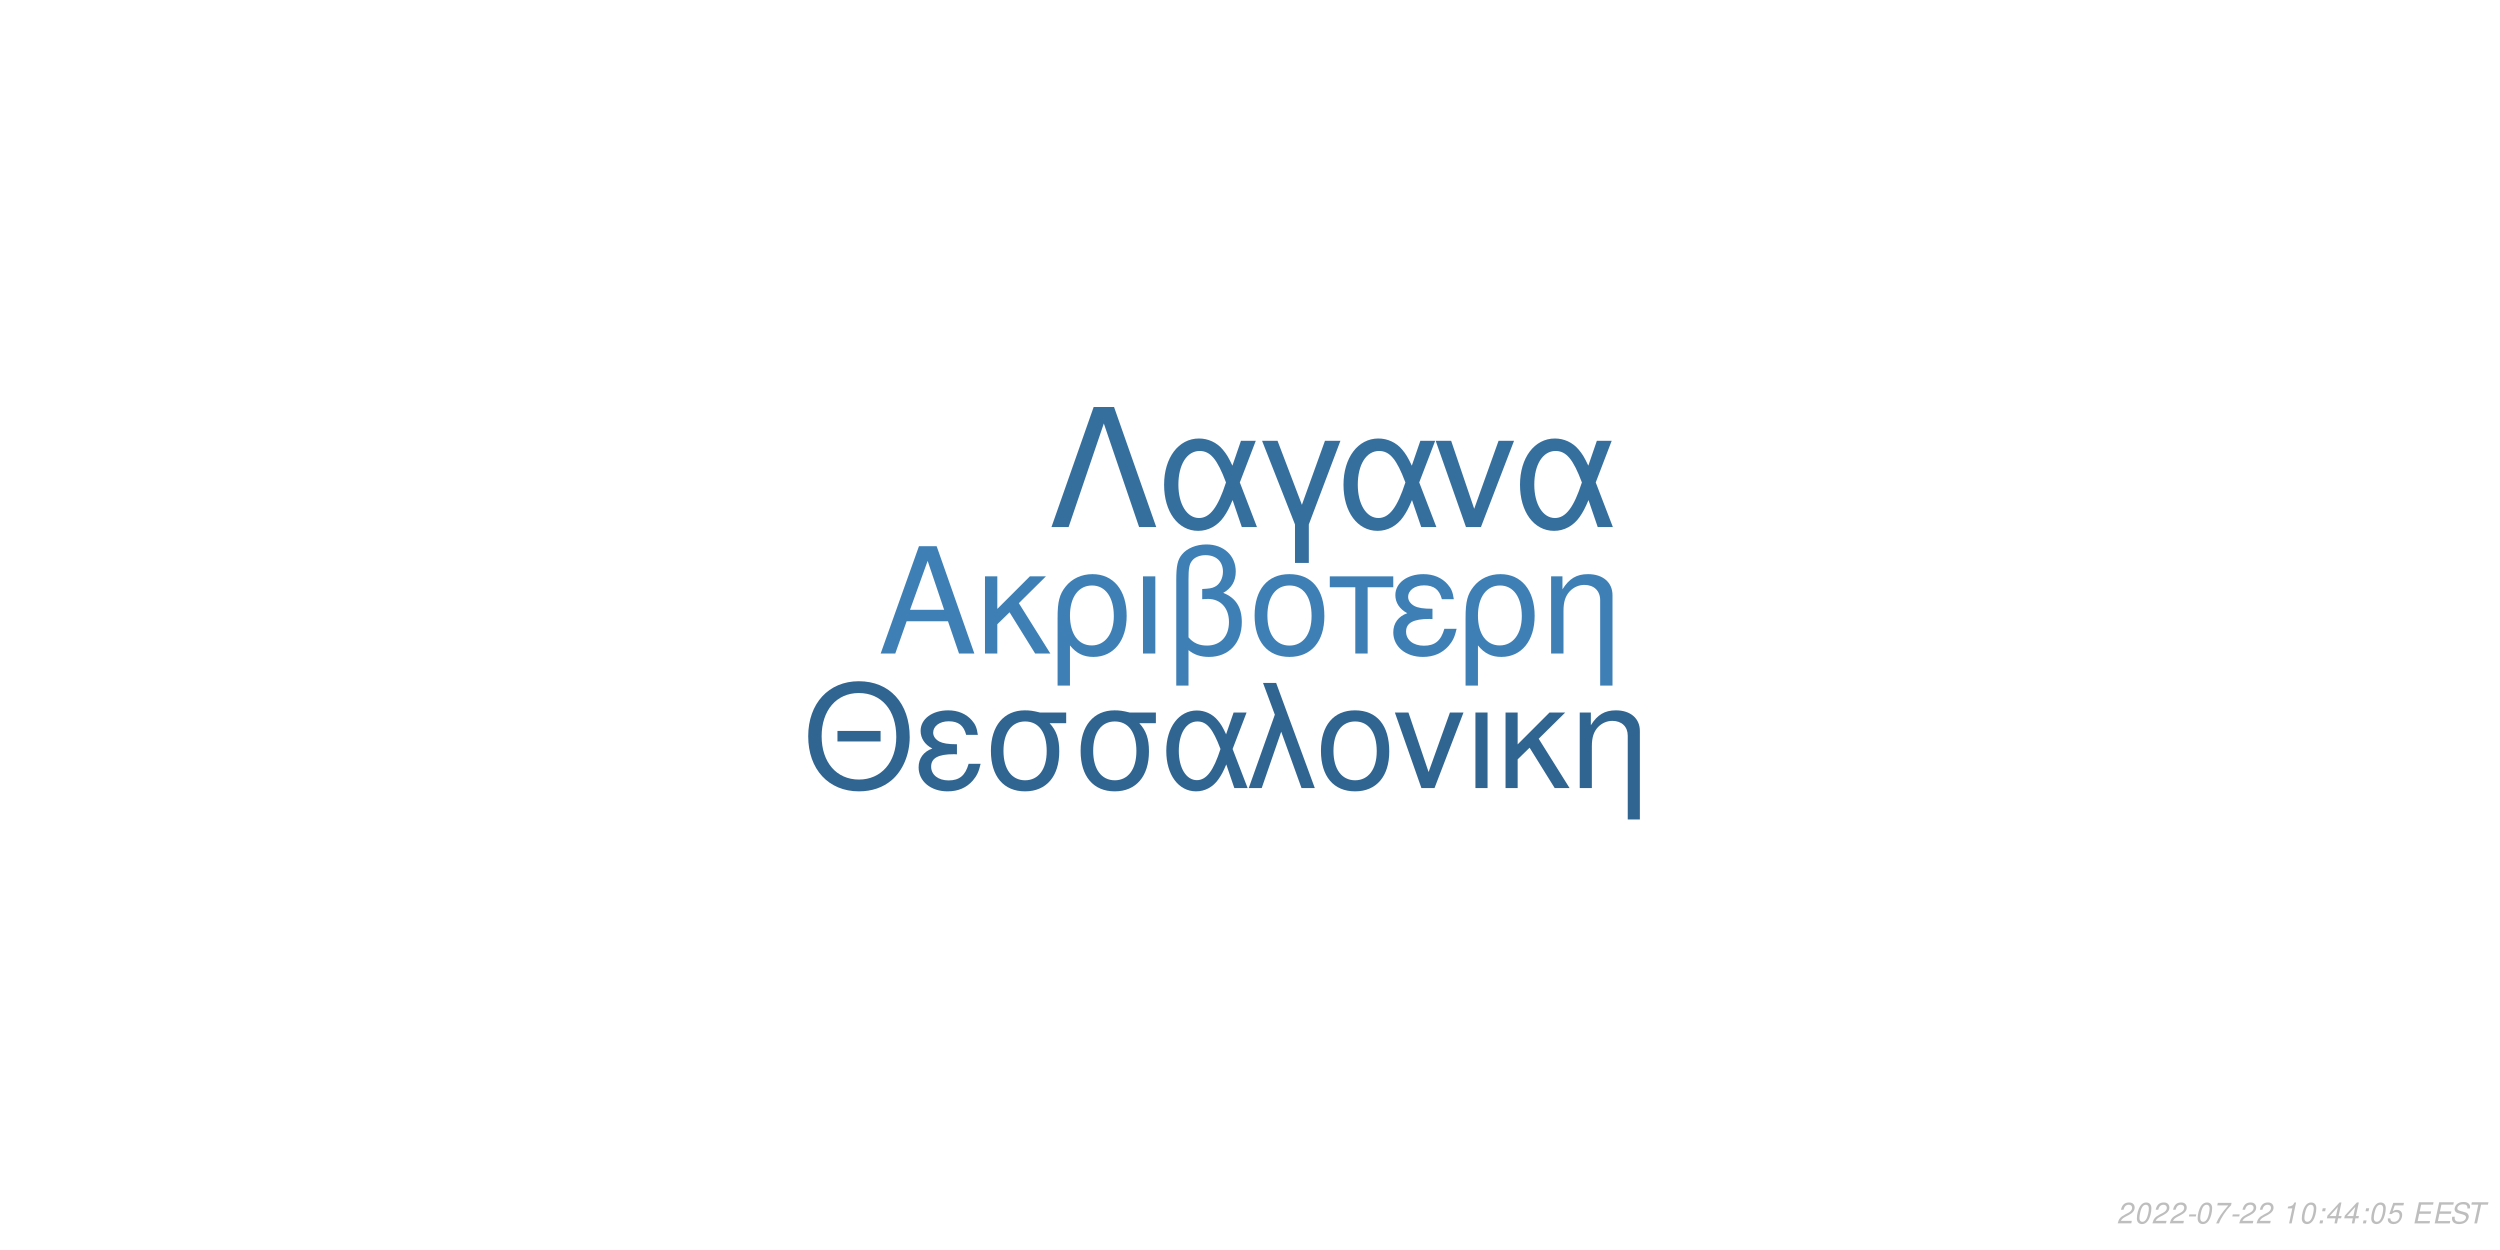
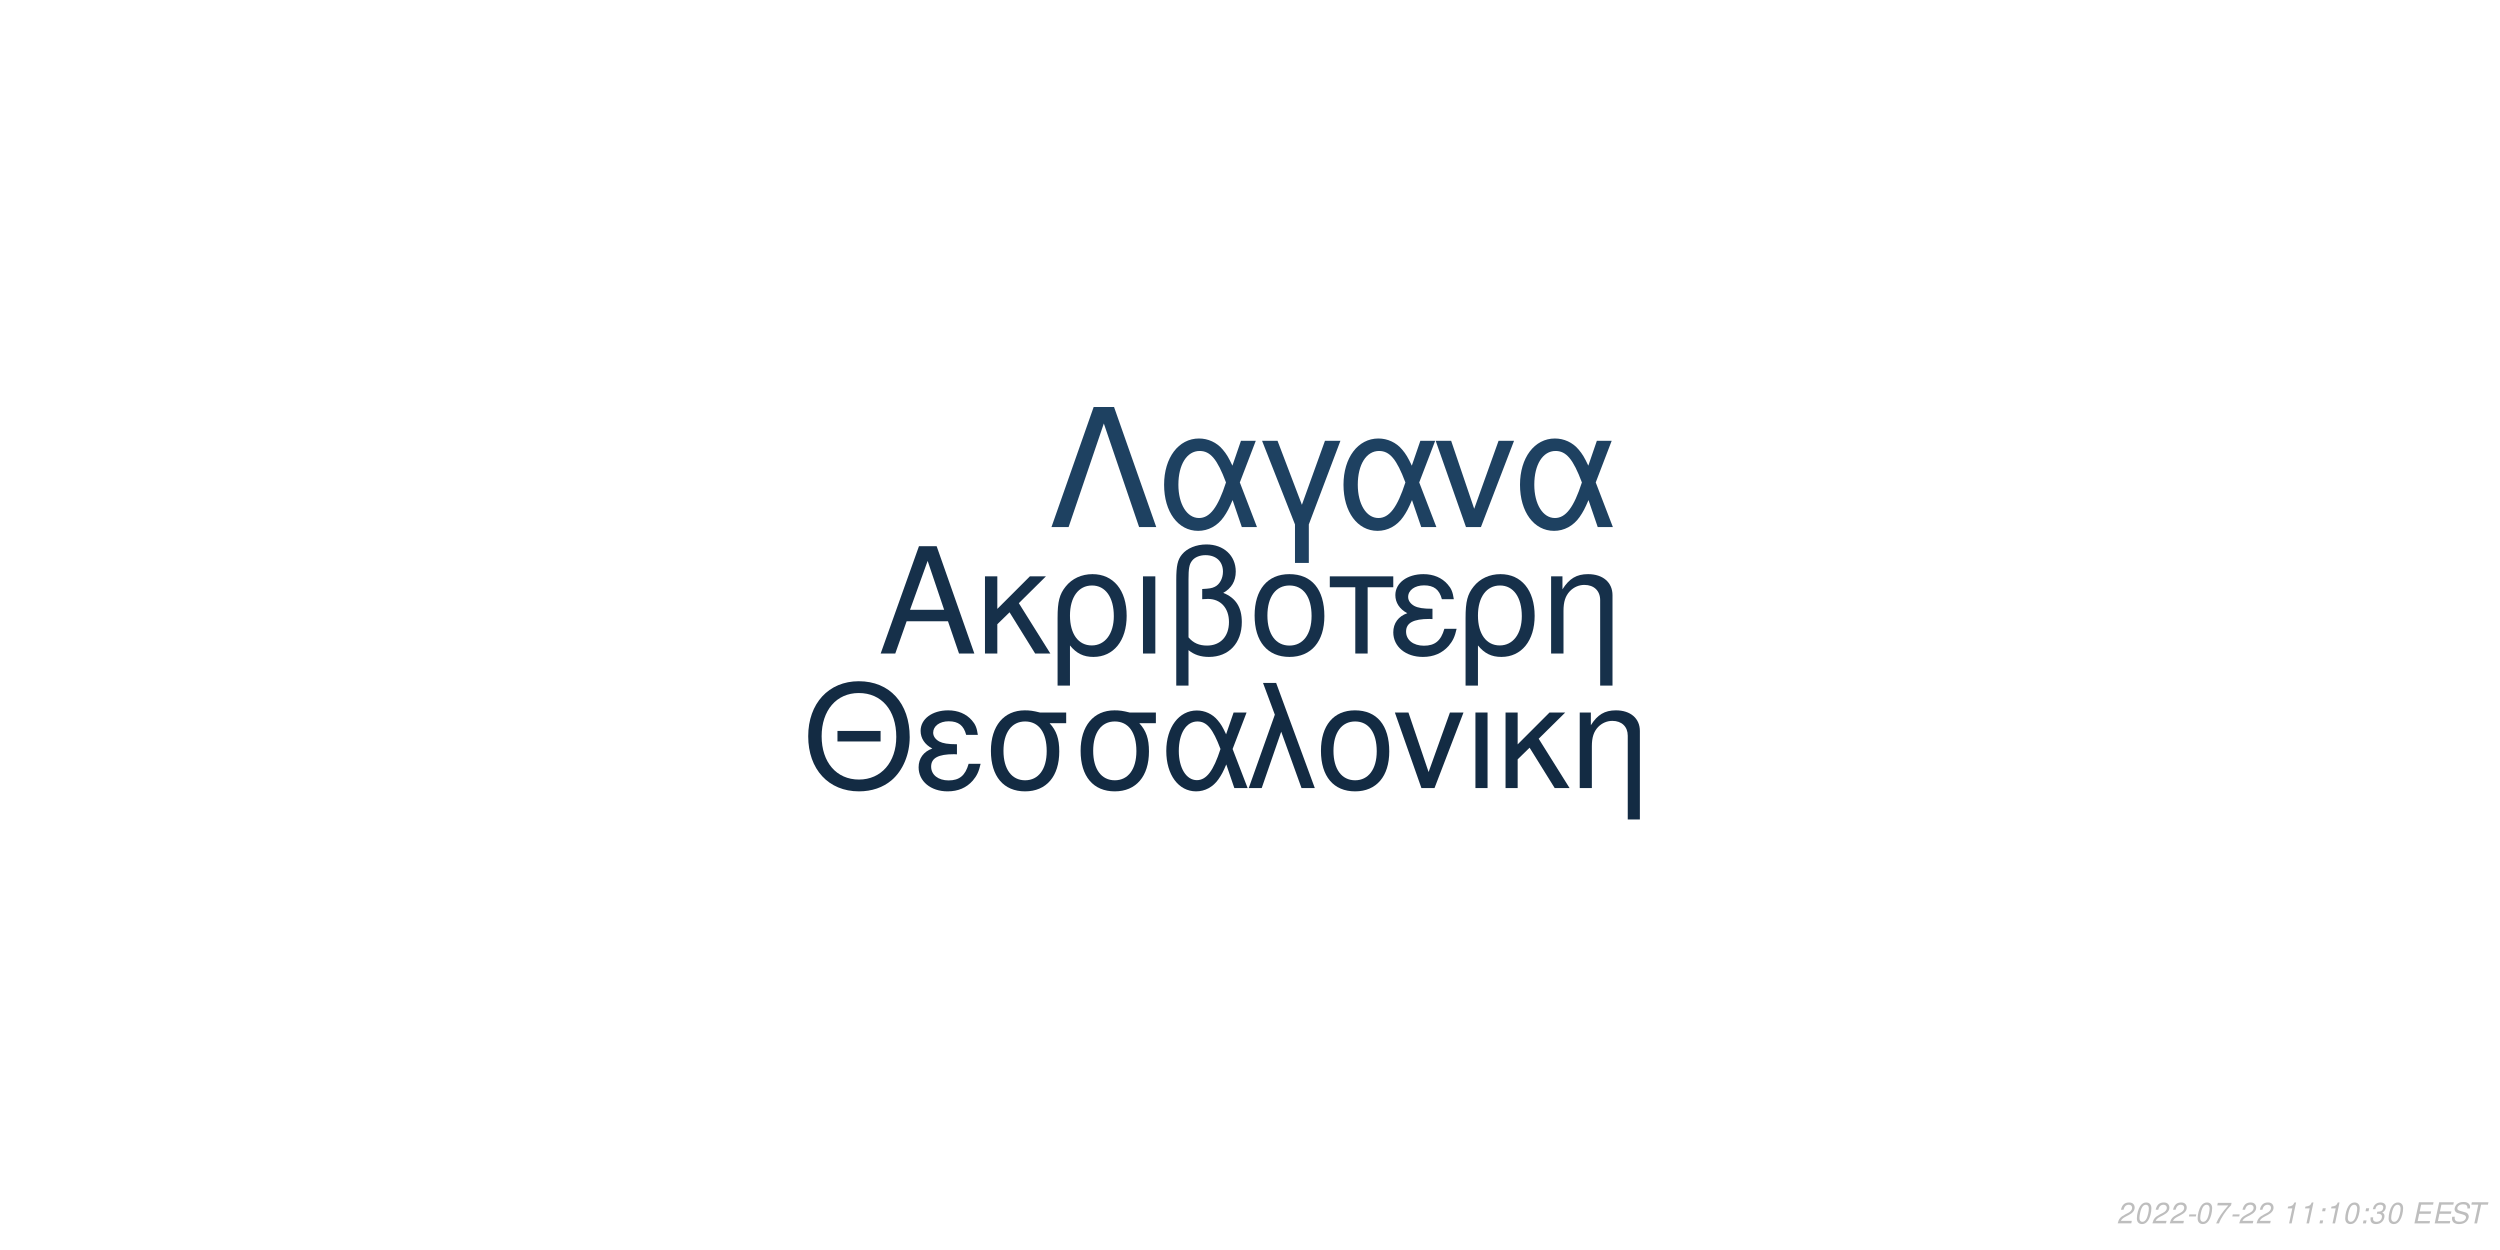
<svg xmlns="http://www.w3.org/2000/svg" xmlns:xlink="http://www.w3.org/1999/xlink" width="864pt" height="432pt" viewBox="0 0 864 432" version="1.1">
  <defs>
    <g>
      <symbol overflow="visible" id="glyph0-0">
        <path style="stroke:none;" d="" />
      </symbol>
      <symbol overflow="visible" id="glyph0-1">
        <path style="stroke:none;" d="M 24.125 -11.141 L 27.938 0 L 33.234 0 L 20.203 -37.094 L 14.094 -37.094 L 0.859 0 L 5.906 0 L 9.828 -11.141 Z M 22.797 -15.109 L 11 -15.109 L 17.094 -32.016 Z M 22.797 -15.109 " />
      </symbol>
      <symbol overflow="visible" id="glyph0-2">
        <path style="stroke:none;" d="M 7.172 -15.422 L 7.172 -26.672 L 2.906 -26.672 L 2.906 0 L 7.172 0 L 7.172 -10.125 L 11.406 -14.25 L 20.25 0 L 25.5 0 L 14.609 -17.406 L 23.969 -26.672 L 18.422 -26.672 Z M 7.172 -15.422 " />
      </symbol>
      <symbol overflow="visible" id="glyph0-3">
        <path style="stroke:none;" d="M 3 11.094 L 7.281 11.094 L 7.281 -2.797 C 9.516 -0.047 11.953 1.172 15.375 1.172 C 22.344 1.172 26.875 -4.422 26.875 -13.031 C 26.875 -21.891 22.297 -27.438 15.062 -27.438 C 11.297 -27.438 7.984 -25.906 5.797 -23.156 C 3.672 -20.516 3 -17.969 3 -12.359 Z M 14.906 -23.516 C 19.547 -23.516 22.438 -19.438 22.438 -12.922 C 22.438 -6.812 19.391 -2.797 14.812 -2.797 C 10.172 -2.797 7.281 -6.766 7.281 -13.125 C 7.281 -19.484 10.234 -23.516 14.906 -23.516 Z M 14.906 -23.516 " />
      </symbol>
      <symbol overflow="visible" id="glyph0-4">
        <path style="stroke:none;" d="M 3.516 0 L 7.781 0 L 7.781 -26.672 L 3.516 -26.672 Z M 3.516 0 " />
      </symbol>
      <symbol overflow="visible" id="glyph0-5">
        <path style="stroke:none;" d="M 4.016 11.094 L 8.25 11.094 L 8.25 -1.172 C 10.172 0.406 12.422 1.172 15.312 1.172 C 22.188 1.172 26.672 -3.609 26.672 -10.891 C 26.672 -15.984 24.578 -19.234 20.25 -20.969 C 23.109 -22.547 24.578 -25.031 24.578 -28.344 C 24.578 -33.844 20.406 -37.703 14.453 -37.703 C 10.938 -37.703 7.734 -36.391 6 -34.25 C 4.484 -32.422 4.016 -30.328 4.016 -25.391 Z M 8.25 -25.656 C 8.25 -29.359 8.5 -30.844 9.469 -32.062 C 10.375 -33.281 12.156 -34 14.094 -34 C 17.812 -34 20.156 -31.812 20.156 -28.297 C 20.156 -25.953 18.984 -23.812 17.297 -23.047 C 16.281 -22.547 15.469 -22.438 12.984 -22.297 L 12.984 -18.781 C 13.734 -18.828 14.344 -18.875 14.969 -18.875 C 19.344 -18.875 22.234 -15.719 22.234 -10.891 C 22.234 -5.906 19.281 -2.75 14.656 -2.75 C 11.953 -2.75 9.922 -3.609 8.25 -5.594 Z M 8.25 -25.656 " />
      </symbol>
      <symbol overflow="visible" id="glyph0-6">
        <path style="stroke:none;" d="M 14.094 -27.438 C 6.562 -27.438 2.094 -22.094 2.094 -13.125 C 2.094 -4.125 6.562 1.172 14.141 1.172 C 21.672 1.172 26.203 -4.172 26.203 -12.922 C 26.203 -22.188 21.828 -27.438 14.094 -27.438 Z M 14.141 -23.516 C 18.938 -23.516 21.781 -19.594 21.781 -12.984 C 21.781 -6.672 18.828 -2.75 14.141 -2.75 C 9.422 -2.75 6.516 -6.672 6.516 -13.125 C 6.516 -19.594 9.422 -23.516 14.141 -23.516 Z M 14.141 -23.516 " />
      </symbol>
      <symbol overflow="visible" id="glyph0-7">
        <path style="stroke:none;" d="M 7.891 0 L 12.156 0 L 12.156 -22.906 L 21.016 -22.906 L 21.016 -26.672 L -0.922 -26.672 L -0.922 -22.906 L 7.891 -22.906 Z M 7.891 0 " />
      </symbol>
      <symbol overflow="visible" id="glyph0-8">
        <path style="stroke:none;" d="M 14.562 -15.469 C 11.344 -15.469 9.562 -15.781 8.297 -16.438 C 6.922 -17.203 6.156 -18.328 6.156 -19.547 C 6.156 -21.891 8.453 -23.562 11.656 -23.562 C 15.062 -23.562 16.953 -22.094 17.812 -18.781 L 21.938 -18.781 C 21.578 -21.266 21.062 -22.5 19.797 -23.922 C 17.812 -26.203 14.906 -27.438 11.453 -27.438 C 5.797 -27.438 1.734 -24.375 1.734 -20.203 C 1.734 -17.609 3.156 -15.375 5.859 -13.938 C 2.797 -12.875 1.016 -10.484 1.016 -7.328 C 1.016 -2.391 5.297 1.172 11.25 1.172 C 14.969 1.172 17.906 -0.109 20.156 -2.641 C 21.578 -4.328 22.297 -5.797 22.906 -8.547 L 18.672 -8.547 C 17.5 -4.422 15.422 -2.703 11.609 -2.703 C 7.938 -2.703 5.438 -4.688 5.438 -7.578 C 5.438 -10.578 7.938 -11.953 13.484 -11.953 C 13.641 -11.953 14.094 -11.953 14.562 -11.906 Z M 14.562 -15.469 " />
      </symbol>
      <symbol overflow="visible" id="glyph0-9">
        <path style="stroke:none;" d="M 3.562 -26.672 L 3.562 0 L 7.844 0 L 7.844 -14.703 C 7.844 -17.906 8.5 -19.891 10.031 -21.531 C 11.406 -22.953 13.188 -23.719 15.062 -23.719 C 18.375 -23.719 20.516 -21.672 20.516 -18.469 L 20.516 11.094 L 24.781 11.094 L 24.781 -20.156 C 24.781 -24.578 21.469 -27.438 16.328 -27.438 C 12.359 -27.438 9.828 -25.906 7.484 -22.188 L 7.484 -26.672 Z M 3.562 -26.672 " />
      </symbol>
      <symbol overflow="visible" id="glyph1-0">
        <path style="stroke:none;" d="" />
      </symbol>
      <symbol overflow="visible" id="glyph1-1">
        <path style="stroke:none;" d="M 26.859 -19.734 L 11.953 -19.734 L 11.953 -16.094 L 26.859 -16.094 Z M 19.328 -36.922 C 8.922 -36.922 1.844 -29.25 1.844 -17.891 C 1.844 -6.484 8.875 1.141 19.391 1.141 C 23.812 1.141 27.703 -0.203 30.641 -2.688 C 34.578 -6.031 36.922 -11.656 36.922 -17.594 C 36.922 -29.297 30 -36.922 19.328 -36.922 Z M 19.328 -32.844 C 27.203 -32.844 32.281 -26.906 32.281 -17.688 C 32.281 -8.922 27.062 -2.938 19.391 -2.938 C 11.609 -2.938 6.484 -8.922 6.484 -17.891 C 6.484 -26.859 11.609 -32.844 19.328 -32.844 Z M 19.328 -32.844 " />
      </symbol>
      <symbol overflow="visible" id="glyph1-2">
        <path style="stroke:none;" d="M 14.25 -15.141 C 11.109 -15.141 9.375 -15.453 8.125 -16.094 C 6.781 -16.844 6.031 -17.938 6.031 -19.141 C 6.031 -21.422 8.266 -23.078 11.406 -23.078 C 14.75 -23.078 16.594 -21.625 17.438 -18.391 L 21.469 -18.391 C 21.125 -20.828 20.625 -22.031 19.391 -23.422 C 17.438 -25.656 14.594 -26.859 11.219 -26.859 C 5.688 -26.859 1.688 -23.875 1.688 -19.781 C 1.688 -17.234 3.094 -15.047 5.734 -13.656 C 2.734 -12.609 1 -10.266 1 -7.172 C 1 -2.344 5.188 1.141 11.016 1.141 C 14.656 1.141 17.547 -0.094 19.734 -2.594 C 21.125 -4.234 21.828 -5.688 22.422 -8.375 L 18.281 -8.375 C 17.141 -4.328 15.094 -2.641 11.359 -2.641 C 7.766 -2.641 5.328 -4.578 5.328 -7.422 C 5.328 -10.359 7.766 -11.703 13.203 -11.703 C 13.359 -11.703 13.797 -11.703 14.25 -11.656 Z M 14.25 -15.141 " />
      </symbol>
      <symbol overflow="visible" id="glyph1-3">
        <path style="stroke:none;" d="M 29 -26.109 L 19.938 -26.109 C 17.594 -26.703 16.438 -26.859 14.703 -26.859 C 7.469 -26.859 2.984 -21.469 2.984 -12.859 C 2.984 -4.031 7.375 1.141 14.797 1.141 C 22.172 1.141 26.609 -4.078 26.609 -12.656 C 26.609 -17.047 25.656 -19.828 23.266 -22.422 L 29 -22.422 Z M 14.797 -23.016 C 19.531 -23.016 22.266 -19.234 22.266 -12.75 C 22.266 -6.531 19.438 -2.688 14.797 -2.688 C 10.172 -2.688 7.328 -6.531 7.328 -12.859 C 7.328 -19.188 10.172 -23.016 14.797 -23.016 Z M 14.797 -23.016 " />
      </symbol>
      <symbol overflow="visible" id="glyph1-4">
        <path style="stroke:none;" d="M 29.344 -26.109 L 24.859 -26.109 L 22.266 -18.578 C 21.125 -21.031 20.484 -22.125 19.328 -23.469 C 17.547 -25.609 14.906 -26.812 12.156 -26.812 C 5.984 -26.812 1.594 -20.984 1.594 -12.812 C 1.594 -4.578 5.828 1.141 11.906 1.141 C 14.953 1.141 17.734 -0.344 19.625 -3.047 C 20.672 -4.531 21.281 -5.688 22.328 -8.172 L 25.109 0 L 29.703 0 L 24.516 -13.5 Z M 20.328 -13.5 C 17.891 -5.922 15.453 -2.734 12.156 -2.734 C 8.516 -2.734 5.922 -6.922 5.922 -12.812 C 5.922 -18.938 8.516 -23.016 12.359 -23.016 C 15.594 -23.016 17.688 -20.531 20.328 -13.5 Z M 20.328 -13.5 " />
      </symbol>
      <symbol overflow="visible" id="glyph1-5">
        <path style="stroke:none;" d="M 1.094 0 L 5.578 0 L 12.312 -19.484 L 19.328 0 L 23.922 0 L 10.562 -36.328 L 6.031 -36.328 L 10.109 -25.359 Z M 1.094 0 " />
      </symbol>
      <symbol overflow="visible" id="glyph1-6">
        <path style="stroke:none;" d="M 13.797 -26.859 C 6.422 -26.859 2.047 -21.625 2.047 -12.859 C 2.047 -4.031 6.422 1.141 13.859 1.141 C 21.234 1.141 25.656 -4.078 25.656 -12.656 C 25.656 -21.719 21.375 -26.859 13.797 -26.859 Z M 13.859 -23.016 C 18.531 -23.016 21.328 -19.188 21.328 -12.703 C 21.328 -6.531 18.438 -2.688 13.859 -2.688 C 9.219 -2.688 6.375 -6.531 6.375 -12.859 C 6.375 -19.188 9.219 -23.016 13.859 -23.016 Z M 13.859 -23.016 " />
      </symbol>
      <symbol overflow="visible" id="glyph1-7">
        <path style="stroke:none;" d="M 14.297 0 L 24.312 -26.109 L 19.625 -26.109 L 12.25 -5.531 L 5.281 -26.109 L 0.594 -26.109 L 9.766 0 Z M 14.297 0 " />
      </symbol>
      <symbol overflow="visible" id="glyph1-8">
        <path style="stroke:none;" d="M 3.438 0 L 7.625 0 L 7.625 -26.109 L 3.438 -26.109 Z M 3.438 0 " />
      </symbol>
      <symbol overflow="visible" id="glyph1-9">
        <path style="stroke:none;" d="M 7.031 -15.094 L 7.031 -26.109 L 2.844 -26.109 L 2.844 0 L 7.031 0 L 7.031 -9.922 L 11.156 -13.953 L 19.828 0 L 24.969 0 L 14.297 -17.047 L 23.469 -26.109 L 18.031 -26.109 Z M 7.031 -15.094 " />
      </symbol>
      <symbol overflow="visible" id="glyph1-10">
        <path style="stroke:none;" d="M 3.484 -26.109 L 3.484 0 L 7.672 0 L 7.672 -14.406 C 7.672 -17.547 8.328 -19.484 9.812 -21.078 C 11.156 -22.469 12.906 -23.219 14.75 -23.219 C 17.984 -23.219 20.078 -21.234 20.078 -18.094 L 20.078 10.859 L 24.266 10.859 L 24.266 -19.734 C 24.266 -24.062 21.031 -26.859 16 -26.859 C 12.109 -26.859 9.609 -25.359 7.328 -21.719 L 7.328 -26.109 Z M 3.484 -26.109 " />
      </symbol>
      <symbol overflow="visible" id="glyph2-0">
        <path style="stroke:none;" d="" />
      </symbol>
      <symbol overflow="visible" id="glyph2-1">
        <path style="stroke:none;" d="M 22.531 -41.484 L 15.484 -41.484 L 0.906 0 L 6.828 0 L 19 -35.797 L 31.188 0 L 37.109 0 Z M 22.531 -41.484 " />
      </symbol>
      <symbol overflow="visible" id="glyph2-2">
        <path style="stroke:none;" d="M 33.516 -29.812 L 28.391 -29.812 L 25.438 -21.219 C 24.125 -24.016 23.391 -25.266 22.078 -26.797 C 20.031 -29.25 17.016 -30.609 13.891 -30.609 C 6.828 -30.609 1.828 -23.953 1.828 -14.625 C 1.828 -5.234 6.656 1.312 13.594 1.312 C 17.078 1.312 20.266 -0.391 22.422 -3.469 C 23.609 -5.172 24.297 -6.484 25.5 -9.328 L 28.688 0 L 33.922 0 L 28 -15.422 Z M 23.219 -15.422 C 20.422 -6.766 17.641 -3.125 13.891 -3.125 C 9.734 -3.125 6.766 -7.906 6.766 -14.625 C 6.766 -21.625 9.734 -26.297 14.109 -26.297 C 17.812 -26.297 20.203 -23.453 23.219 -15.422 Z M 23.219 -15.422 " />
      </symbol>
      <symbol overflow="visible" id="glyph2-3">
        <path style="stroke:none;" d="M 12.062 12.406 L 16.844 12.406 L 16.844 -0.906 L 27.766 -29.812 L 22.422 -29.812 L 14.453 -7.688 L 6.031 -29.812 L 0.688 -29.812 L 12.062 -0.906 Z M 12.062 12.406 " />
      </symbol>
      <symbol overflow="visible" id="glyph2-4">
        <path style="stroke:none;" d="M 16.328 0 L 27.766 -29.812 L 22.422 -29.812 L 14 -6.312 L 6.031 -29.812 L 0.688 -29.812 L 11.156 0 Z M 16.328 0 " />
      </symbol>
      <symbol overflow="visible" id="glyph3-0">
        <path style="stroke:none;" d="" />
      </symbol>
      <symbol overflow="visible" id="glyph3-1">
        <path style="stroke:none;" d="M 5.234 -0.875 L 1.469 -0.875 C 1.641 -1.375 2.203 -1.891 3.109 -2.344 L 4.234 -2.938 C 5.562 -3.625 6.219 -4.469 6.219 -5.484 C 6.219 -5.938 6.062 -6.359 5.797 -6.656 C 5.469 -7.047 4.984 -7.234 4.312 -7.234 C 2.766 -7.234 1.891 -6.453 1.484 -4.734 L 2.375 -4.734 C 2.484 -5.188 2.609 -5.484 2.797 -5.75 C 3.094 -6.203 3.609 -6.453 4.188 -6.453 C 4.891 -6.453 5.344 -6.031 5.344 -5.375 C 5.344 -4.703 4.859 -4.094 4.016 -3.656 L 2.984 -3.125 C 1.234 -2.188 0.797 -1.656 0.344 -0.016 L 5.047 -0.016 Z M 5.234 -0.875 " />
      </symbol>
      <symbol overflow="visible" id="glyph3-2">
        <path style="stroke:none;" d="M 4.203 -7.234 C 3.375 -7.234 2.688 -6.812 2.125 -5.984 C 1.484 -5.047 0.984 -3.188 0.984 -1.734 C 0.984 -1.109 1.172 -0.562 1.484 -0.266 C 1.797 0.047 2.281 0.234 2.766 0.234 C 3.625 0.234 4.281 -0.156 4.859 -1.016 C 5.516 -1.953 6 -3.797 6 -5.266 C 6 -6.5 5.328 -7.234 4.203 -7.234 Z M 4.094 -6.453 C 4.734 -6.453 5.125 -5.984 5.125 -5.156 C 5.125 -4.203 4.781 -2.625 4.406 -1.812 C 3.984 -0.938 3.516 -0.547 2.875 -0.547 C 2.25 -0.547 1.875 -1.031 1.875 -1.828 C 1.875 -2.797 2.203 -4.344 2.594 -5.203 C 2.984 -6.047 3.453 -6.453 4.094 -6.453 Z M 4.094 -6.453 " />
      </symbol>
      <symbol overflow="visible" id="glyph3-3">
        <path style="stroke:none;" d="M 3.516 -3.125 L 1.125 -3.125 L 0.969 -2.406 L 3.359 -2.406 Z M 3.516 -3.125 " />
      </symbol>
      <symbol overflow="visible" id="glyph3-4">
        <path style="stroke:none;" d="M 6.703 -7.094 L 1.953 -7.094 L 1.766 -6.219 L 5.594 -6.219 C 3.344 -3.688 2.266 -2.109 1.375 0 L 2.344 0 C 3.031 -1.906 4.828 -4.594 6.547 -6.281 Z M 6.703 -7.094 " />
      </symbol>
      <symbol overflow="visible" id="glyph3-5">
        <path style="stroke:none;" d="" />
      </symbol>
      <symbol overflow="visible" id="glyph3-6">
        <path style="stroke:none;" d="M 3.703 -5.188 L 2.594 0 L 3.469 0 L 5.016 -7.234 L 4.438 -7.234 C 3.906 -6.156 3.688 -6.016 2.234 -5.812 L 2.109 -5.188 Z M 3.703 -5.188 " />
      </symbol>
      <symbol overflow="visible" id="glyph3-7">
        <path style="stroke:none;" d="M 2.359 -1.031 L 1.312 -1.031 L 1.094 0 L 2.141 0 Z M 3.266 -5.234 L 2.219 -5.234 L 2 -4.203 L 3.047 -4.203 Z M 3.266 -5.234 " />
      </symbol>
      <symbol overflow="visible" id="glyph3-8">
-         <path style="stroke:none;" d="M 3.625 -1.75 L 3.266 0 L 4.141 0 L 4.516 -1.75 L 5.562 -1.75 L 5.734 -2.531 L 4.688 -2.531 L 5.688 -7.234 L 5.016 -7.234 L 0.844 -2.672 L 0.641 -1.75 Z M 3.797 -2.531 L 1.594 -2.531 L 4.469 -5.703 Z M 3.797 -2.531 " />
+         <path style="stroke:none;" d="M 2.922 -3.312 C 3.125 -3.344 3.234 -3.344 3.375 -3.344 C 4.203 -3.344 4.688 -3 4.688 -2.406 C 4.688 -1.312 3.906 -0.547 2.781 -0.547 C 2.047 -0.547 1.594 -0.938 1.594 -1.562 C 1.594 -1.719 1.609 -1.844 1.656 -2.094 L 0.766 -2.094 C 0.734 -1.797 0.719 -1.641 0.719 -1.469 C 0.719 -0.375 1.406 0.234 2.641 0.234 C 3.547 0.234 4.297 -0.078 4.812 -0.656 C 5.266 -1.156 5.562 -1.875 5.562 -2.547 C 5.562 -3.125 5.344 -3.453 4.797 -3.734 C 5.641 -4.234 6.016 -4.844 6.016 -5.734 C 6.016 -6.656 5.312 -7.234 4.203 -7.234 C 3.375 -7.234 2.672 -6.938 2.188 -6.375 C 1.891 -6.031 1.703 -5.641 1.516 -4.906 L 2.391 -4.906 C 2.5 -5.359 2.594 -5.594 2.734 -5.812 C 3.047 -6.234 3.516 -6.453 4.078 -6.453 C 4.734 -6.453 5.141 -6.125 5.141 -5.578 C 5.141 -5.188 5.016 -4.797 4.797 -4.547 C 4.516 -4.234 4 -4.062 3.266 -4.062 L 3.078 -4.062 Z M 2.922 -3.312 " />
      </symbol>
      <symbol overflow="visible" id="glyph3-9">
-         <path style="stroke:none;" d="M 6.297 -7.094 L 2.594 -7.094 L 1.234 -3.234 L 2.047 -3.234 C 2.656 -3.766 2.938 -3.906 3.531 -3.906 C 4.328 -3.906 4.797 -3.453 4.797 -2.688 C 4.797 -1.438 3.969 -0.547 2.828 -0.547 C 2.031 -0.547 1.609 -0.938 1.578 -1.734 L 0.703 -1.734 L 0.703 -1.516 C 0.703 -0.938 0.844 -0.547 1.188 -0.266 C 1.562 0.062 2.078 0.234 2.703 0.234 C 3.656 0.234 4.391 -0.156 4.984 -0.922 C 5.422 -1.5 5.672 -2.234 5.672 -2.953 C 5.672 -4 4.938 -4.672 3.812 -4.672 C 3.328 -4.672 2.906 -4.547 2.406 -4.234 L 3.109 -6.219 L 6.109 -6.219 Z M 6.297 -7.094 " />
+         <path style="stroke:none;" d="M 2.547 -3.312 L 6.5 -3.312 L 6.688 -4.141 L 2.719 -4.141 L 3.219 -6.469 L 7.344 -6.469 L 7.516 -7.297 L 2.453 -7.297 L 0.906 0 L 6.125 0 L 6.297 -0.812 L 2.016 -0.812 Z M 2.547 -3.312 " />
      </symbol>
      <symbol overflow="visible" id="glyph3-10">
-         <path style="stroke:none;" d="M 2.547 -3.312 L 6.5 -3.312 L 6.688 -4.141 L 2.719 -4.141 L 3.219 -6.469 L 7.344 -6.469 L 7.516 -7.297 L 2.453 -7.297 L 0.906 0 L 6.125 0 L 6.297 -0.812 L 2.016 -0.812 Z M 2.547 -3.312 " />
+         <path style="stroke:none;" d="M 7.062 -5.156 C 7.125 -5.438 7.141 -5.562 7.141 -5.703 C 7.141 -6.156 6.938 -6.594 6.594 -6.891 C 6.188 -7.25 5.656 -7.406 4.875 -7.406 C 3.844 -7.406 3.047 -7.125 2.5 -6.562 C 2.094 -6.141 1.781 -5.438 1.781 -4.922 C 1.781 -4.297 2.219 -3.766 2.891 -3.562 L 4.594 -3.094 C 5.406 -2.859 5.734 -2.578 5.734 -2.094 C 5.734 -1.781 5.547 -1.406 5.266 -1.141 C 4.844 -0.766 4.266 -0.578 3.453 -0.578 C 2.328 -0.578 1.812 -0.984 1.812 -1.906 C 1.812 -2.047 1.812 -2.125 1.844 -2.312 L 0.984 -2.312 C 0.906 -2.062 0.891 -1.906 0.891 -1.688 C 0.891 -0.484 1.797 0.234 3.297 0.234 C 4.359 0.234 5.234 -0.062 5.812 -0.609 C 6.344 -1.078 6.688 -1.797 6.688 -2.375 C 6.688 -2.641 6.609 -2.906 6.453 -3.156 C 6.234 -3.5 5.938 -3.703 5.469 -3.828 L 3.75 -4.312 C 2.984 -4.547 2.734 -4.734 2.734 -5.188 C 2.734 -5.547 2.875 -5.844 3.188 -6.109 C 3.547 -6.438 4.031 -6.594 4.703 -6.594 C 5.266 -6.594 5.688 -6.484 5.906 -6.297 C 6.094 -6.125 6.219 -5.797 6.219 -5.516 C 6.219 -5.422 6.203 -5.344 6.188 -5.156 Z M 7.062 -5.156 " />
      </symbol>
      <symbol overflow="visible" id="glyph3-11">
-         <path style="stroke:none;" d="M 7.062 -5.156 C 7.125 -5.438 7.141 -5.562 7.141 -5.703 C 7.141 -6.156 6.938 -6.594 6.594 -6.891 C 6.188 -7.25 5.656 -7.406 4.875 -7.406 C 3.844 -7.406 3.047 -7.125 2.5 -6.562 C 2.094 -6.141 1.781 -5.438 1.781 -4.922 C 1.781 -4.297 2.219 -3.766 2.891 -3.562 L 4.594 -3.094 C 5.406 -2.859 5.734 -2.578 5.734 -2.094 C 5.734 -1.781 5.547 -1.406 5.266 -1.141 C 4.844 -0.766 4.266 -0.578 3.453 -0.578 C 2.328 -0.578 1.812 -0.984 1.812 -1.906 C 1.812 -2.047 1.812 -2.125 1.844 -2.312 L 0.984 -2.312 C 0.906 -2.062 0.891 -1.906 0.891 -1.688 C 0.891 -0.484 1.797 0.234 3.297 0.234 C 4.359 0.234 5.234 -0.062 5.812 -0.609 C 6.344 -1.078 6.688 -1.797 6.688 -2.375 C 6.688 -2.641 6.609 -2.906 6.453 -3.156 C 6.234 -3.5 5.938 -3.703 5.469 -3.828 L 3.75 -4.312 C 2.984 -4.547 2.734 -4.734 2.734 -5.188 C 2.734 -5.547 2.875 -5.844 3.188 -6.109 C 3.547 -6.438 4.031 -6.594 4.703 -6.594 C 5.266 -6.594 5.688 -6.484 5.906 -6.297 C 6.094 -6.125 6.219 -5.797 6.219 -5.516 C 6.219 -5.422 6.203 -5.344 6.188 -5.156 Z M 7.062 -5.156 " />
-       </symbol>
-       <symbol overflow="visible" id="glyph3-12">
        <path style="stroke:none;" d="M 4.938 -6.469 L 7.312 -6.469 L 7.484 -7.297 L 1.75 -7.297 L 1.578 -6.469 L 3.984 -6.469 L 2.609 0 L 3.547 0 Z M 4.938 -6.469 " />
      </symbol>
    </g>
  </defs>
  <g id="surface1">
    <rect x="0" y="0" width="864" height="432" style="fill:rgb(100%,100%,100%);fill-opacity:1;stroke:none;" />
-     <g style="fill:rgb(24.314%,50.196%,70.98%);fill-opacity:1;">
+     <g style="fill:rgb(8.627%,18.824%,29.02%);fill-opacity:1;">
      <use xlink:href="#glyph0-1" x="303.5" y="225.861" />
      <use xlink:href="#glyph0-2" x="337.5" y="225.861" />
      <use xlink:href="#glyph0-3" x="362.5" y="225.861" />
      <use xlink:href="#glyph0-4" x="391.5" y="225.861" />
      <use xlink:href="#glyph0-5" x="402.5" y="225.861" />
      <use xlink:href="#glyph0-6" x="431.5" y="225.861" />
      <use xlink:href="#glyph0-7" x="460.5" y="225.861" />
      <use xlink:href="#glyph0-8" x="480.5" y="225.861" />
      <use xlink:href="#glyph0-3" x="503.5" y="225.861" />
      <use xlink:href="#glyph0-9" x="532.5" y="225.861" />
    </g>
-     <g style="fill:rgb(18.824%,39.608%,56.863%);fill-opacity:1;">
+     <g style="fill:rgb(7.451%,16.863%,26.275%);fill-opacity:1;">
      <use xlink:href="#glyph1-1" x="277.473" y="272.354" />
      <use xlink:href="#glyph1-2" x="316.473" y="272.354" />
      <use xlink:href="#glyph1-3" x="339.473" y="272.354" />
      <use xlink:href="#glyph1-3" x="370.473" y="272.354" />
      <use xlink:href="#glyph1-4" x="401.473" y="272.354" />
      <use xlink:href="#glyph1-5" x="430.473" y="272.354" />
      <use xlink:href="#glyph1-6" x="454.473" y="272.354" />
      <use xlink:href="#glyph1-7" x="481.473" y="272.354" />
      <use xlink:href="#glyph1-8" x="506.473" y="272.354" />
      <use xlink:href="#glyph1-9" x="517.473" y="272.354" />
      <use xlink:href="#glyph1-10" x="542.473" y="272.354" />
    </g>
-     <g style="fill:rgb(20.784%,43.529%,61.961%);fill-opacity:1;">
+     <g style="fill:rgb(11.765%,25.49%,38.039%);fill-opacity:1;">
      <use xlink:href="#glyph2-1" x="362.484" y="182.152" />
      <use xlink:href="#glyph2-2" x="400.484" y="182.152" />
      <use xlink:href="#glyph2-3" x="435.484" y="182.152" />
      <use xlink:href="#glyph2-2" x="462.484" y="182.152" />
      <use xlink:href="#glyph2-4" x="495.484" y="182.152" />
      <use xlink:href="#glyph2-2" x="523.484" y="182.152" />
    </g>
    <g style="fill:rgb(74.51%,74.51%,74.51%);fill-opacity:1;">
      <use xlink:href="#glyph3-1" x="731.52" y="422.81" />
      <use xlink:href="#glyph3-2" x="737.52" y="422.81" />
      <use xlink:href="#glyph3-1" x="743.52" y="422.81" />
      <use xlink:href="#glyph3-1" x="749.52" y="422.81" />
      <use xlink:href="#glyph3-3" x="755.52" y="422.81" />
      <use xlink:href="#glyph3-2" x="758.52" y="422.81" />
      <use xlink:href="#glyph3-4" x="764.52" y="422.81" />
      <use xlink:href="#glyph3-3" x="770.52" y="422.81" />
      <use xlink:href="#glyph3-1" x="773.52" y="422.81" />
      <use xlink:href="#glyph3-1" x="779.52" y="422.81" />
      <use xlink:href="#glyph3-5" x="785.52" y="422.81" />
      <use xlink:href="#glyph3-6" x="788.52" y="422.81" />
-       <use xlink:href="#glyph3-2" x="794.52" y="422.81" />
+       <use xlink:href="#glyph3-6" x="794.52" y="422.81" />
      <use xlink:href="#glyph3-7" x="800.52" y="422.81" />
-       <use xlink:href="#glyph3-8" x="803.52" y="422.81" />
-       <use xlink:href="#glyph3-8" x="809.52" y="422.81" />
+       <use xlink:href="#glyph3-6" x="803.52" y="422.81" />
+       <use xlink:href="#glyph3-2" x="809.52" y="422.81" />
      <use xlink:href="#glyph3-7" x="815.52" y="422.81" />
-       <use xlink:href="#glyph3-2" x="818.52" y="422.81" />
-       <use xlink:href="#glyph3-9" x="824.52" y="422.81" />
+       <use xlink:href="#glyph3-8" x="818.52" y="422.81" />
+       <use xlink:href="#glyph3-2" x="824.52" y="422.81" />
      <use xlink:href="#glyph3-5" x="830.52" y="422.81" />
-       <use xlink:href="#glyph3-10" x="833.52" y="422.81" />
-       <use xlink:href="#glyph3-10" x="840.52" y="422.81" />
-       <use xlink:href="#glyph3-11" x="846.52" y="422.81" />
-       <use xlink:href="#glyph3-12" x="852.52" y="422.81" />
+       <use xlink:href="#glyph3-9" x="833.52" y="422.81" />
+       <use xlink:href="#glyph3-9" x="840.52" y="422.81" />
+       <use xlink:href="#glyph3-10" x="846.52" y="422.81" />
+       <use xlink:href="#glyph3-11" x="852.52" y="422.81" />
    </g>
  </g>
</svg>
